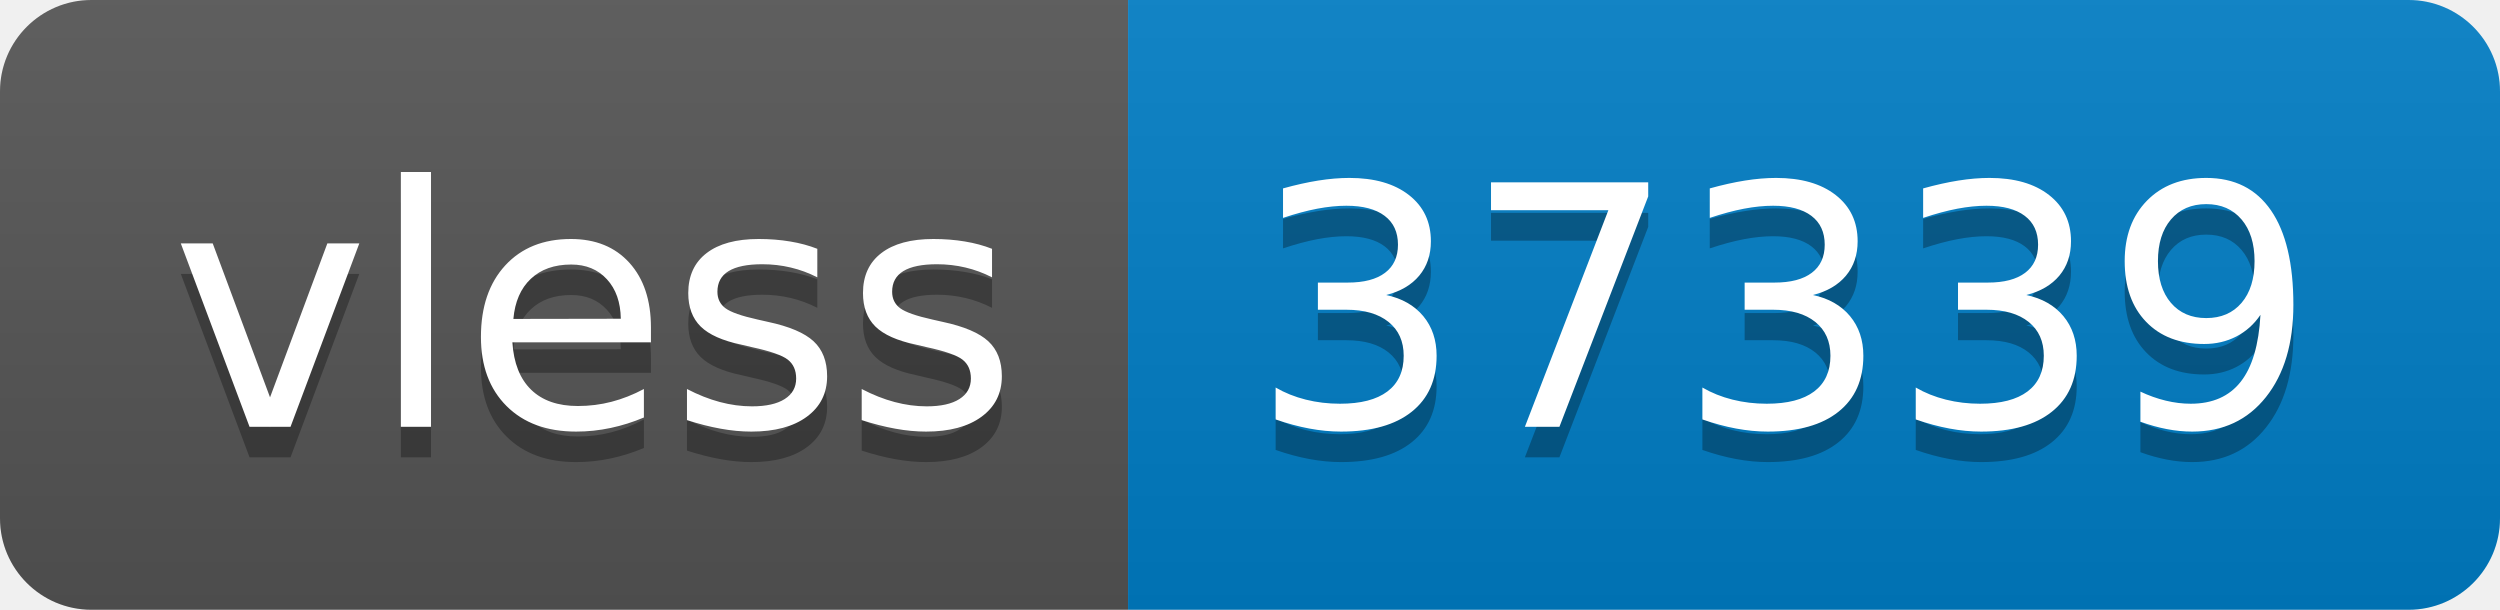
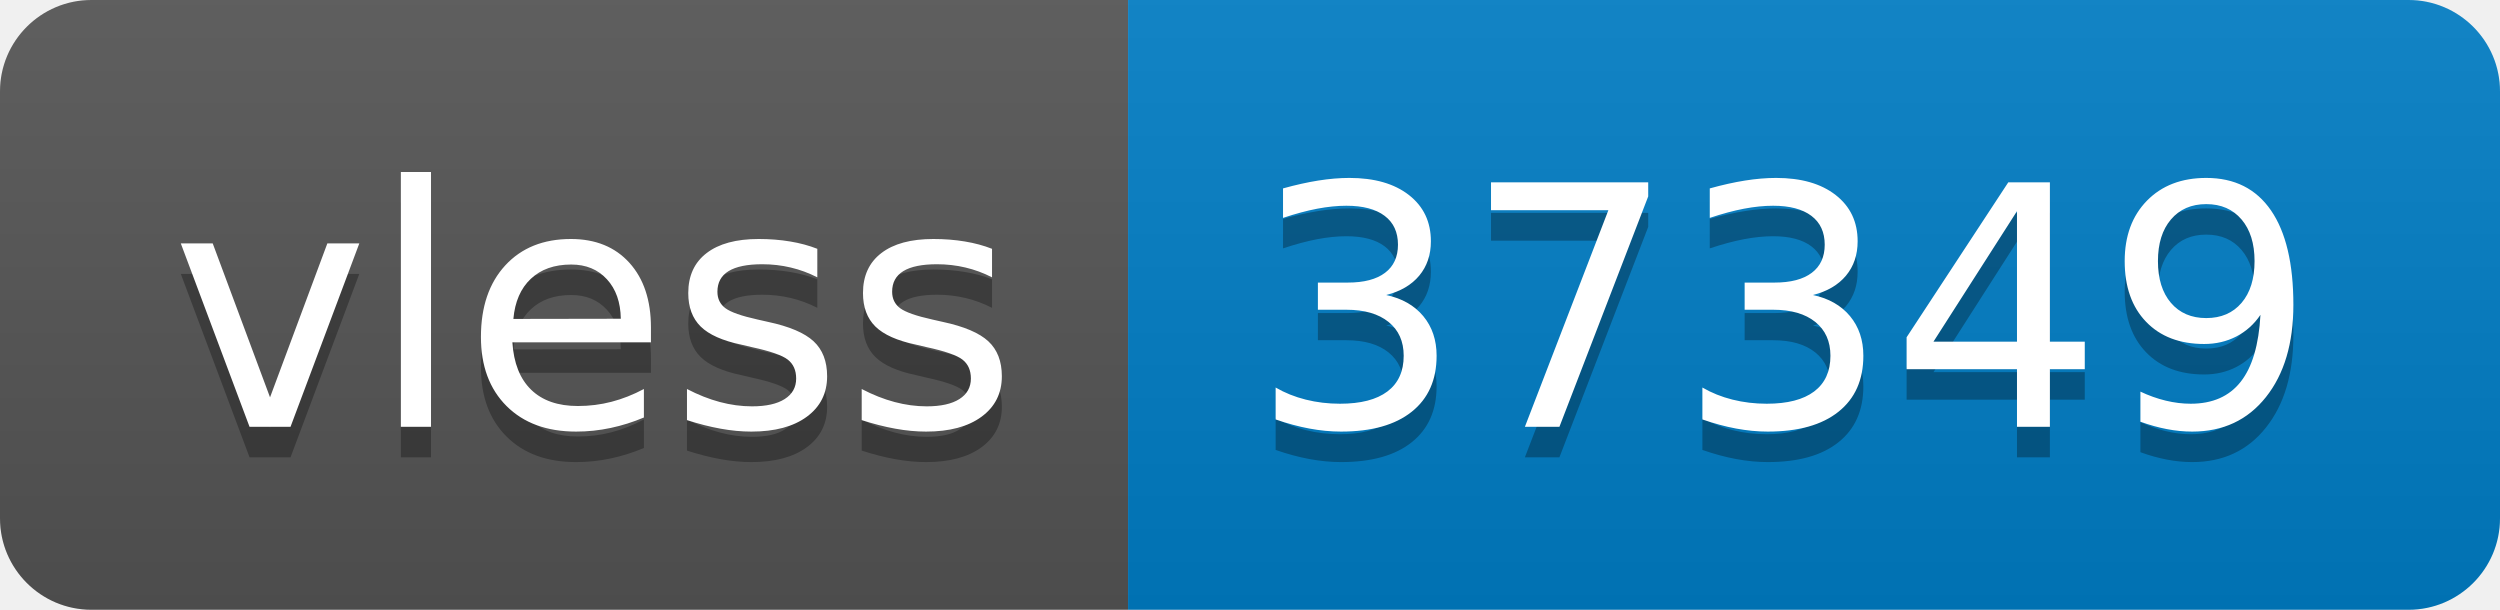
- <svg xmlns="http://www.w3.org/2000/svg" width="82" height="20" role="img" aria-label="vless: 37339">
+ <svg xmlns="http://www.w3.org/2000/svg" width="82" height="20" role="img" aria-label="vless: 37349">
  <linearGradient id="s" x2="0" y2="100%">
    <stop offset="0" stop-color="#bbb" stop-opacity=".1" />
    <stop offset="1" stop-opacity=".1" />
  </linearGradient>
  <clipPath id="r">
    <rect width="82" height="20" rx="3" fill="#fff" />
  </clipPath>
  <g clip-path="url(#r)">
    <rect width="37" height="20" fill="#555" />
    <rect x="37" width="45" height="20" fill="#007ec6" />
    <rect width="82" height="20" fill="url(#s)" />
  </g>
  <g fill="#fff" text-anchor="middle" font-family="Verdana,Geneva,DejaVu Sans,sans-serif" text-rendering="geometricPrecision" font-size="110">
    <text aria-hidden="true" x="195" y="150" fill="#010101" fill-opacity=".3" transform="scale(.1)" textLength="270">vless</text>
    <text x="195" y="140" transform="scale(.1)" fill="#fff" textLength="270">vless</text>
-     <text aria-hidden="true" x="585" y="150" fill="#010101" fill-opacity=".3" transform="scale(.1)" textLength="350">37339</text>
-     <text x="585" y="140" transform="scale(.1)" fill="#fff" textLength="350">37339</text>
+     <text aria-hidden="true" x="585" y="150" fill="#010101" fill-opacity=".3" transform="scale(.1)" textLength="350">37349</text>
+     <text x="585" y="140" transform="scale(.1)" fill="#fff" textLength="350">37349</text>
  </g>
</svg>
